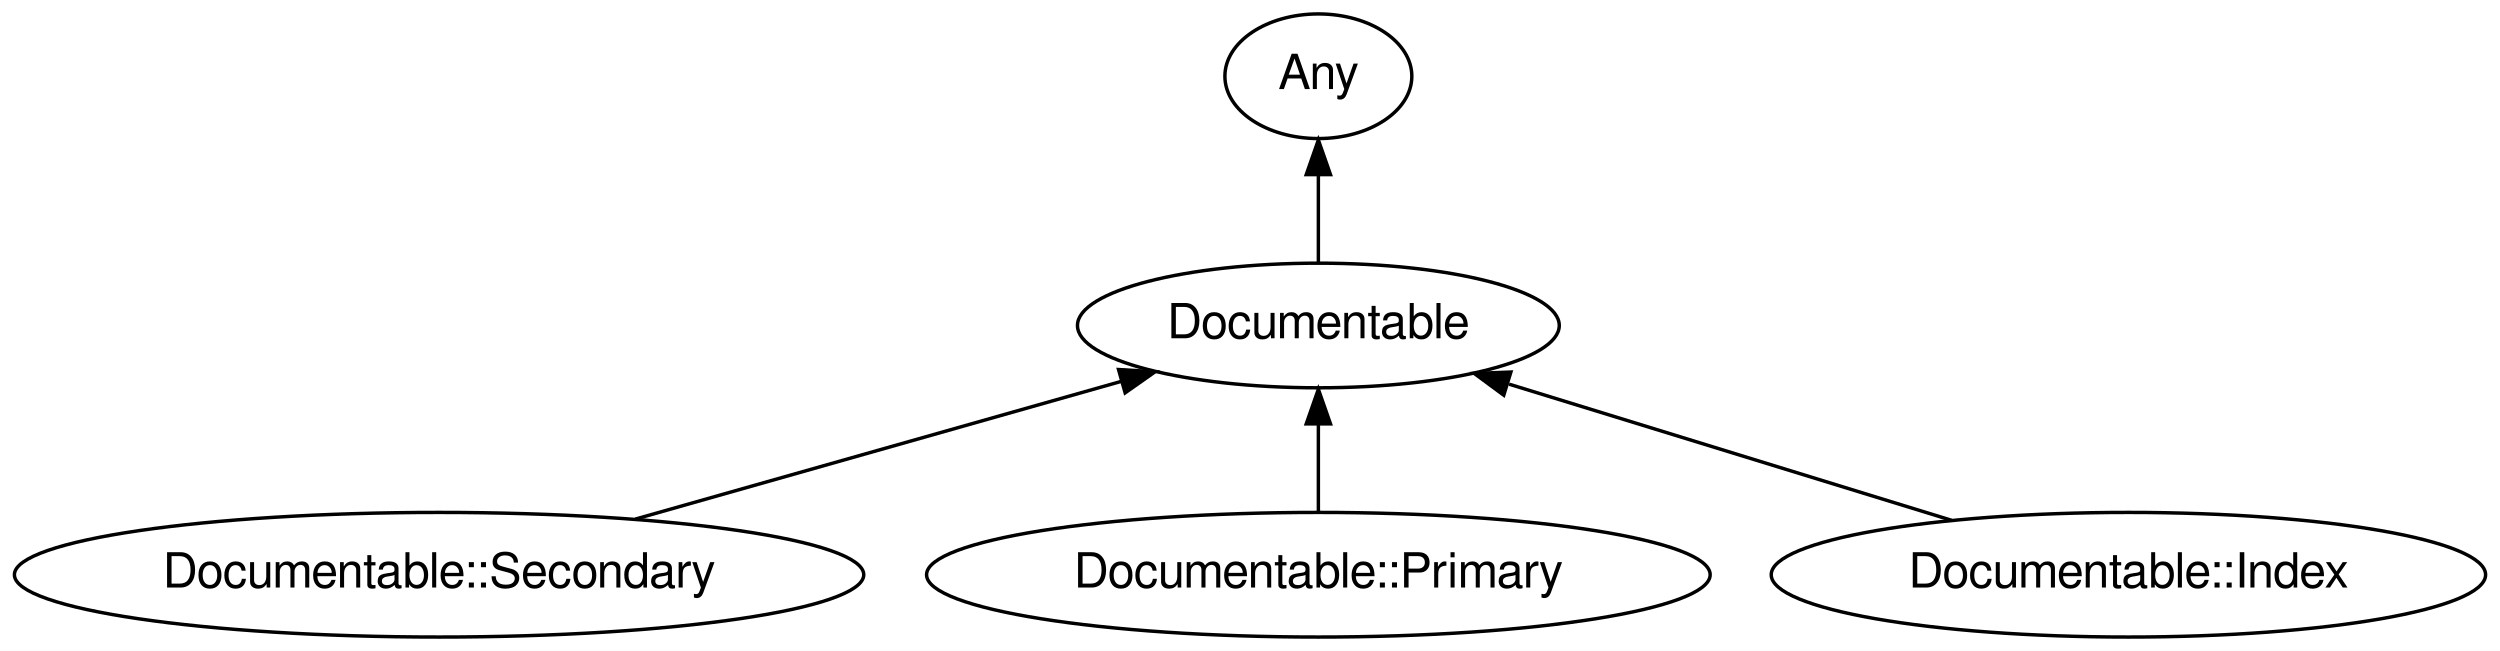
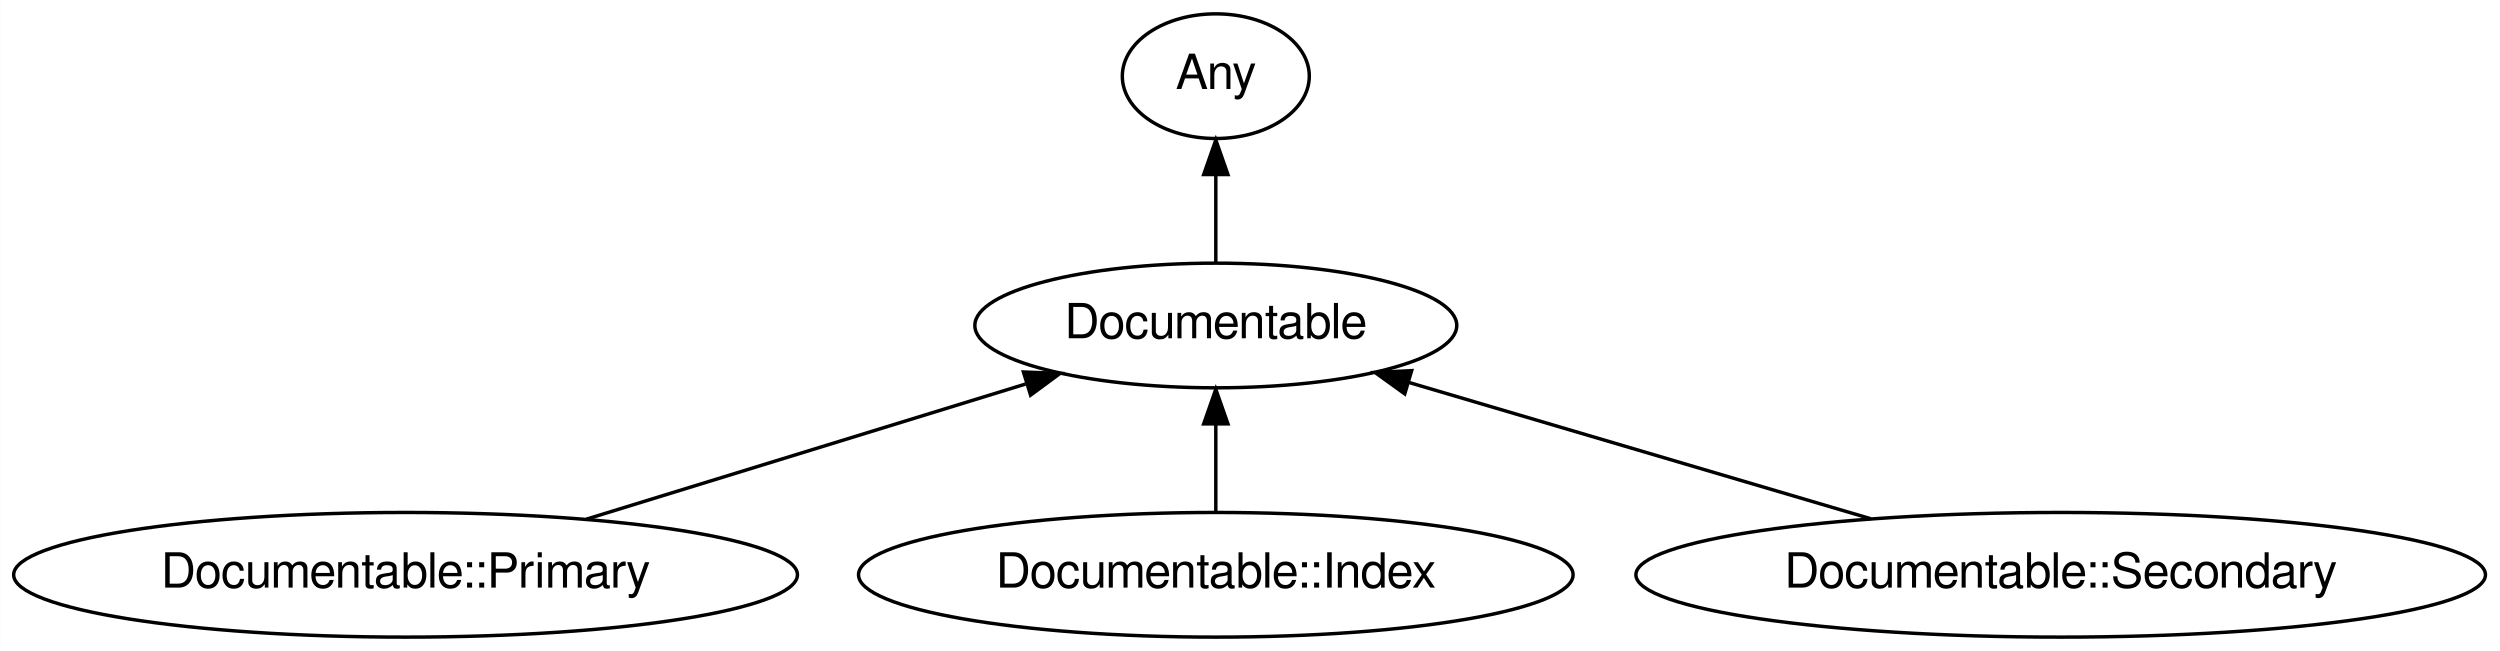
- <svg xmlns="http://www.w3.org/2000/svg" xmlns:xlink="http://www.w3.org/1999/xlink" width="722pt" height="188pt" viewBox="0.00 0.00 722.18 188.00">
+ <svg xmlns="http://www.w3.org/2000/svg" xmlns:xlink="http://www.w3.org/1999/xlink" width="722pt" height="188pt" viewBox="0.00 0.00 721.93 188.00">
  <g id="graph0" class="graph" transform="scale(1 1) rotate(0) translate(4 184)">
-     <polygon fill="#ffffff" stroke="transparent" points="-4,4 -4,-184 718.18,-184 718.18,4 -4,4" />
+     <polygon fill="#ffffff" stroke="transparent" points="-4,4 -4,-184 717.929,-184 717.929,4 -4,4" />
    <g id="node1" class="node">
      <g id="a_node1">
        <a xlink:href="/type/Documentable" xlink:title="Documentable">
-           <ellipse fill="none" stroke="#000000" cx="376.839" cy="-90" rx="69.588" ry="18" />
-           <text text-anchor="middle" x="376.839" y="-86.3" font-family="FreeSans" font-size="14.00" fill="#000000">Documentable</text>
+           <ellipse fill="none" stroke="#000000" cx="347.09" cy="-90" rx="69.588" ry="18" />
+           <text text-anchor="middle" x="347.09" y="-86.3" font-family="FreeSans" font-size="14.00" fill="#000000">Documentable</text>
        </a>
      </g>
    </g>
    <g id="node2" class="node">
      <g id="a_node2">
        <a xlink:href="/type/Any" xlink:title="Any">
-           <ellipse fill="none" stroke="#000000" cx="376.839" cy="-162" rx="27" ry="18" />
-           <text text-anchor="middle" x="376.839" y="-158.3" font-family="FreeSans" font-size="14.00" fill="#000000">Any</text>
+           <ellipse fill="none" stroke="#000000" cx="347.09" cy="-162" rx="27" ry="18" />
+           <text text-anchor="middle" x="347.09" y="-158.3" font-family="FreeSans" font-size="14.00" fill="#000000">Any</text>
        </a>
      </g>
    </g>
    <g id="edge1" class="edge">
-       <path fill="none" stroke="#000000" d="M376.839,-108.169C376.839,-115.869 376.839,-125.026 376.839,-133.583" />
-       <polygon fill="#000000" stroke="#000000" points="373.339,-133.587 376.839,-143.587 380.339,-133.587 373.339,-133.587" />
+       <path fill="none" stroke="#000000" d="M347.09,-108.169C347.09,-115.869 347.09,-125.026 347.09,-133.583" />
+       <polygon fill="#000000" stroke="#000000" points="343.59,-133.587 347.09,-143.587 350.59,-133.587 343.59,-133.587" />
    </g>
    <g id="node3" class="node">
      <g id="a_node3">
-         <a xlink:href="/type/Documentable::Secondary" xlink:title="Documentable::Secondary">
-           <ellipse fill="none" stroke="#000000" cx="122.839" cy="-18" rx="122.678" ry="18" />
-           <text text-anchor="middle" x="122.839" y="-14.3" font-family="FreeSans" font-size="14.00" fill="#000000">Documentable::Secondary</text>
+         <a xlink:href="/type/Documentable::Primary" xlink:title="Documentable::Primary">
+           <ellipse fill="none" stroke="#000000" cx="113.09" cy="-18" rx="113.18" ry="18" />
+           <text text-anchor="middle" x="113.09" y="-14.3" font-family="FreeSans" font-size="14.00" fill="#000000">Documentable::Primary</text>
        </a>
      </g>
    </g>
    <g id="edge2" class="edge">
-       <path fill="none" stroke="#000000" d="M179.525,-34.069C221.351,-45.925 278.035,-61.992 319.916,-73.864" />
-       <polygon fill="#000000" stroke="#000000" points="319.113,-77.275 329.688,-76.635 321.022,-70.54 319.113,-77.275" />
+       <path fill="none" stroke="#000000" d="M165.313,-34.069C203.026,-45.672 253.85,-61.311 292.168,-73.101" />
+       <polygon fill="#000000" stroke="#000000" points="291.536,-76.568 302.123,-76.164 293.595,-69.878 291.536,-76.568" />
    </g>
    <g id="node4" class="node">
      <g id="a_node4">
-         <a xlink:href="/type/Documentable::Primary" xlink:title="Documentable::Primary">
-           <ellipse fill="none" stroke="#000000" cx="376.839" cy="-18" rx="113.18" ry="18" />
-           <text text-anchor="middle" x="376.839" y="-14.3" font-family="FreeSans" font-size="14.00" fill="#000000">Documentable::Primary</text>
+         <a xlink:href="/type/Documentable::Index" xlink:title="Documentable::Index">
+           <ellipse fill="none" stroke="#000000" cx="347.09" cy="-18" rx="103.182" ry="18" />
+           <text text-anchor="middle" x="347.09" y="-14.3" font-family="FreeSans" font-size="14.00" fill="#000000">Documentable::Index</text>
        </a>
      </g>
    </g>
    <g id="edge3" class="edge">
-       <path fill="none" stroke="#000000" d="M376.839,-36.169C376.839,-43.869 376.839,-53.026 376.839,-61.583" />
-       <polygon fill="#000000" stroke="#000000" points="373.339,-61.587 376.839,-71.587 380.339,-61.587 373.339,-61.587" />
+       <path fill="none" stroke="#000000" d="M347.09,-36.169C347.09,-43.869 347.09,-53.026 347.09,-61.583" />
+       <polygon fill="#000000" stroke="#000000" points="343.59,-61.587 347.09,-71.587 350.59,-61.587 343.59,-61.587" />
    </g>
    <g id="node5" class="node">
      <g id="a_node5">
-         <a xlink:href="/type/Documentable::Index" xlink:title="Documentable::Index">
-           <ellipse fill="none" stroke="#000000" cx="610.839" cy="-18" rx="103.182" ry="18" />
-           <text text-anchor="middle" x="610.839" y="-14.3" font-family="FreeSans" font-size="14.00" fill="#000000">Documentable::Index</text>
+         <a xlink:href="/type/Documentable::Secondary" xlink:title="Documentable::Secondary">
+           <ellipse fill="none" stroke="#000000" cx="591.09" cy="-18" rx="122.678" ry="18" />
+           <text text-anchor="middle" x="591.09" y="-14.3" font-family="FreeSans" font-size="14.00" fill="#000000">Documentable::Secondary</text>
        </a>
      </g>
    </g>
    <g id="edge4" class="edge">
-       <path fill="none" stroke="#000000" d="M559.776,-33.712C522.002,-45.335 470.613,-61.147 431.918,-73.053" />
-       <polygon fill="#000000" stroke="#000000" points="430.395,-69.859 421.867,-76.145 432.454,-76.55 430.395,-69.859" />
+       <path fill="none" stroke="#000000" d="M536.332,-34.158C496.482,-45.917 442.713,-61.783 402.673,-73.599" />
+       <polygon fill="#000000" stroke="#000000" points="401.665,-70.247 393.064,-76.434 403.646,-76.96 401.665,-70.247" />
    </g>
  </g>
</svg>
